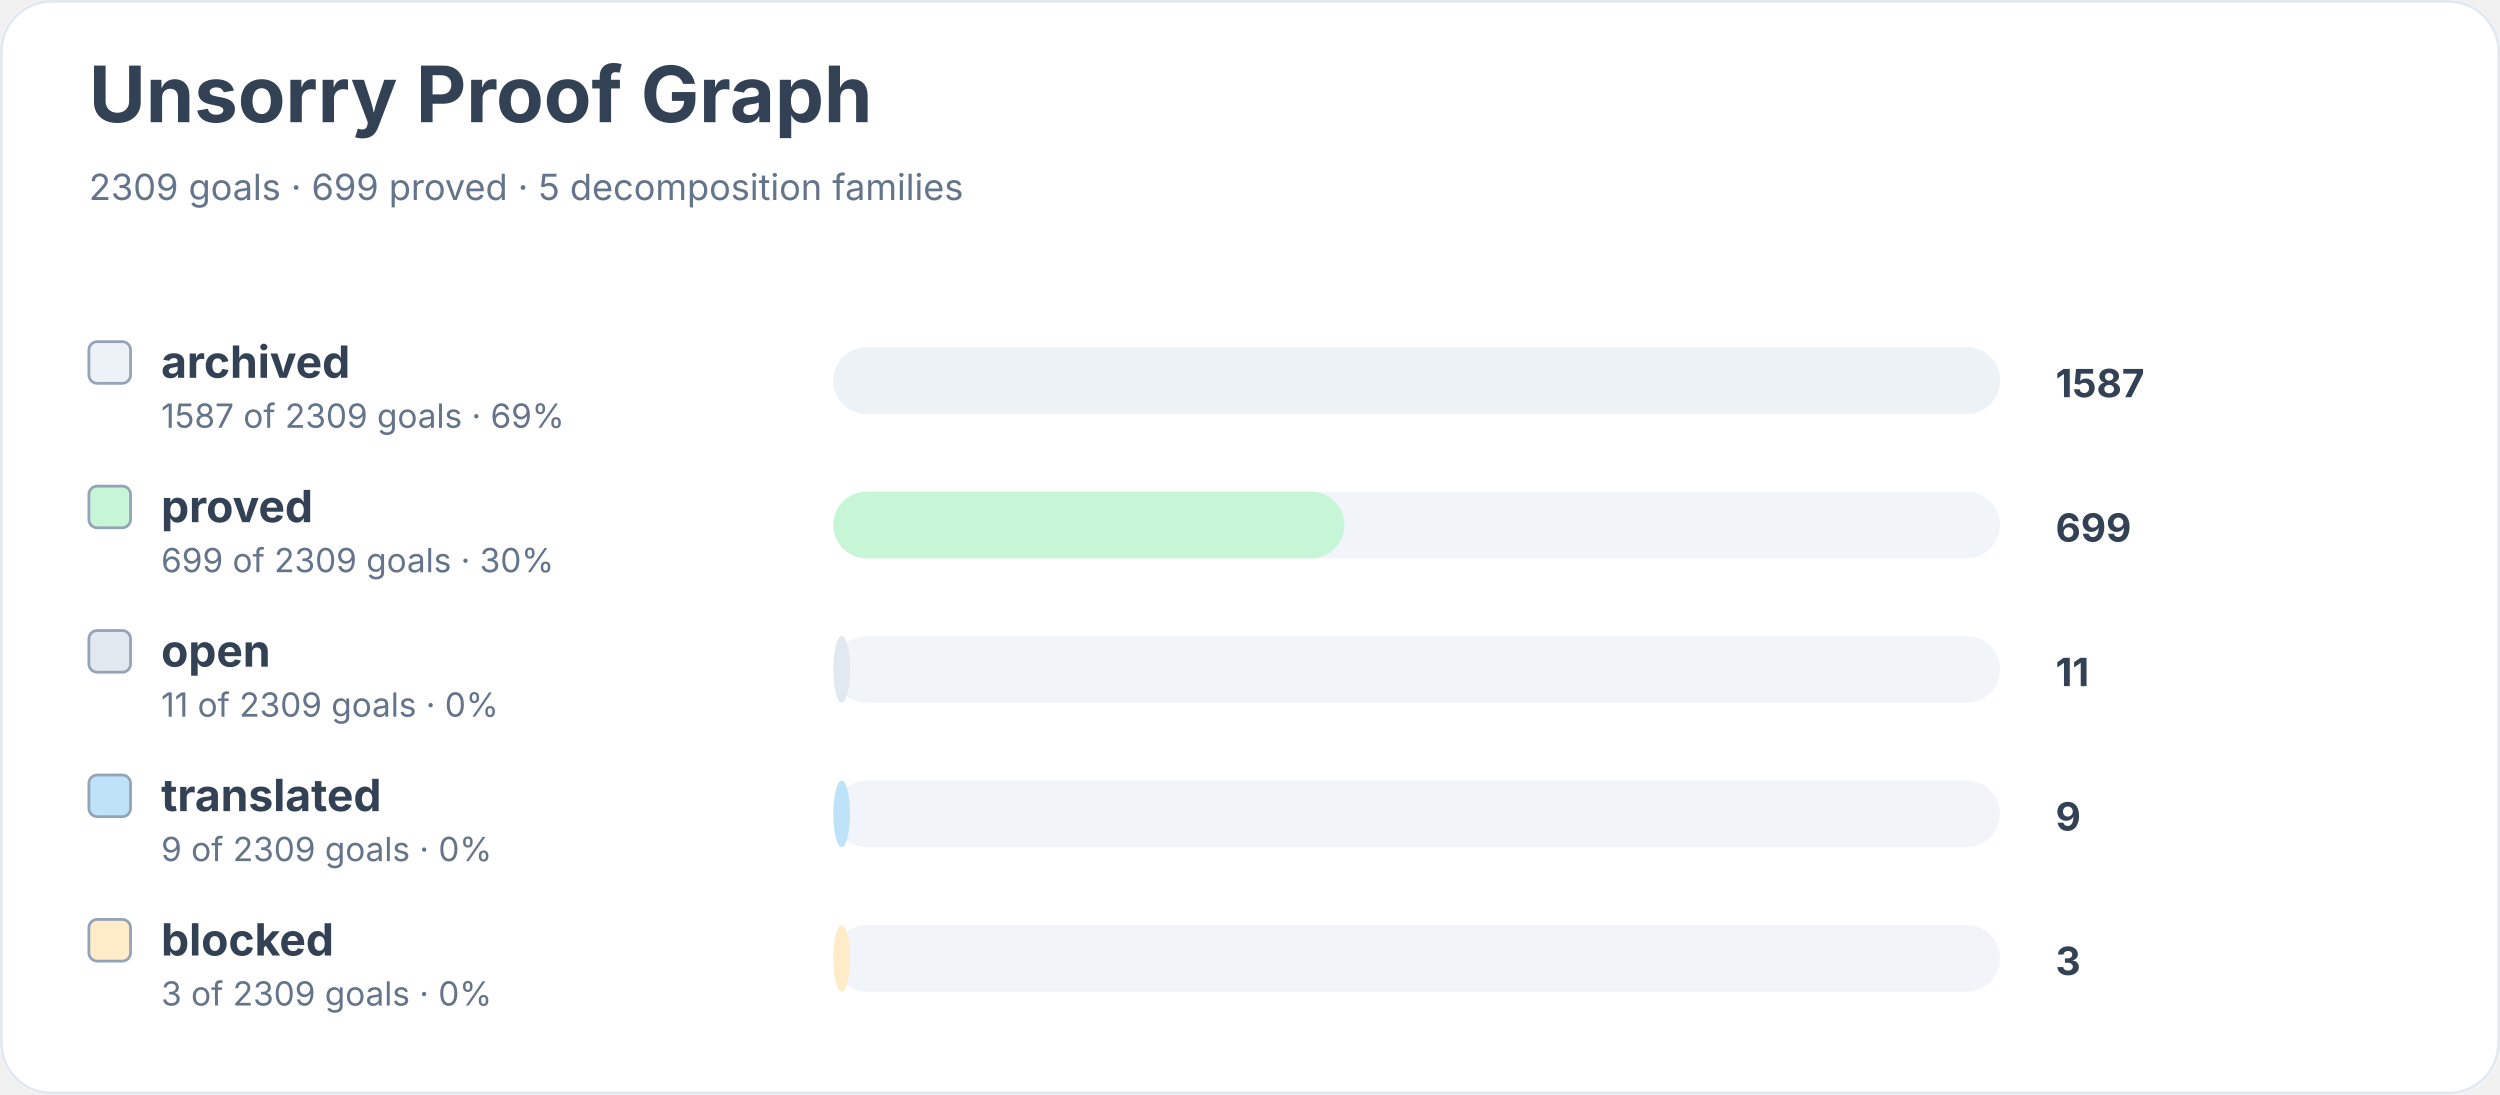
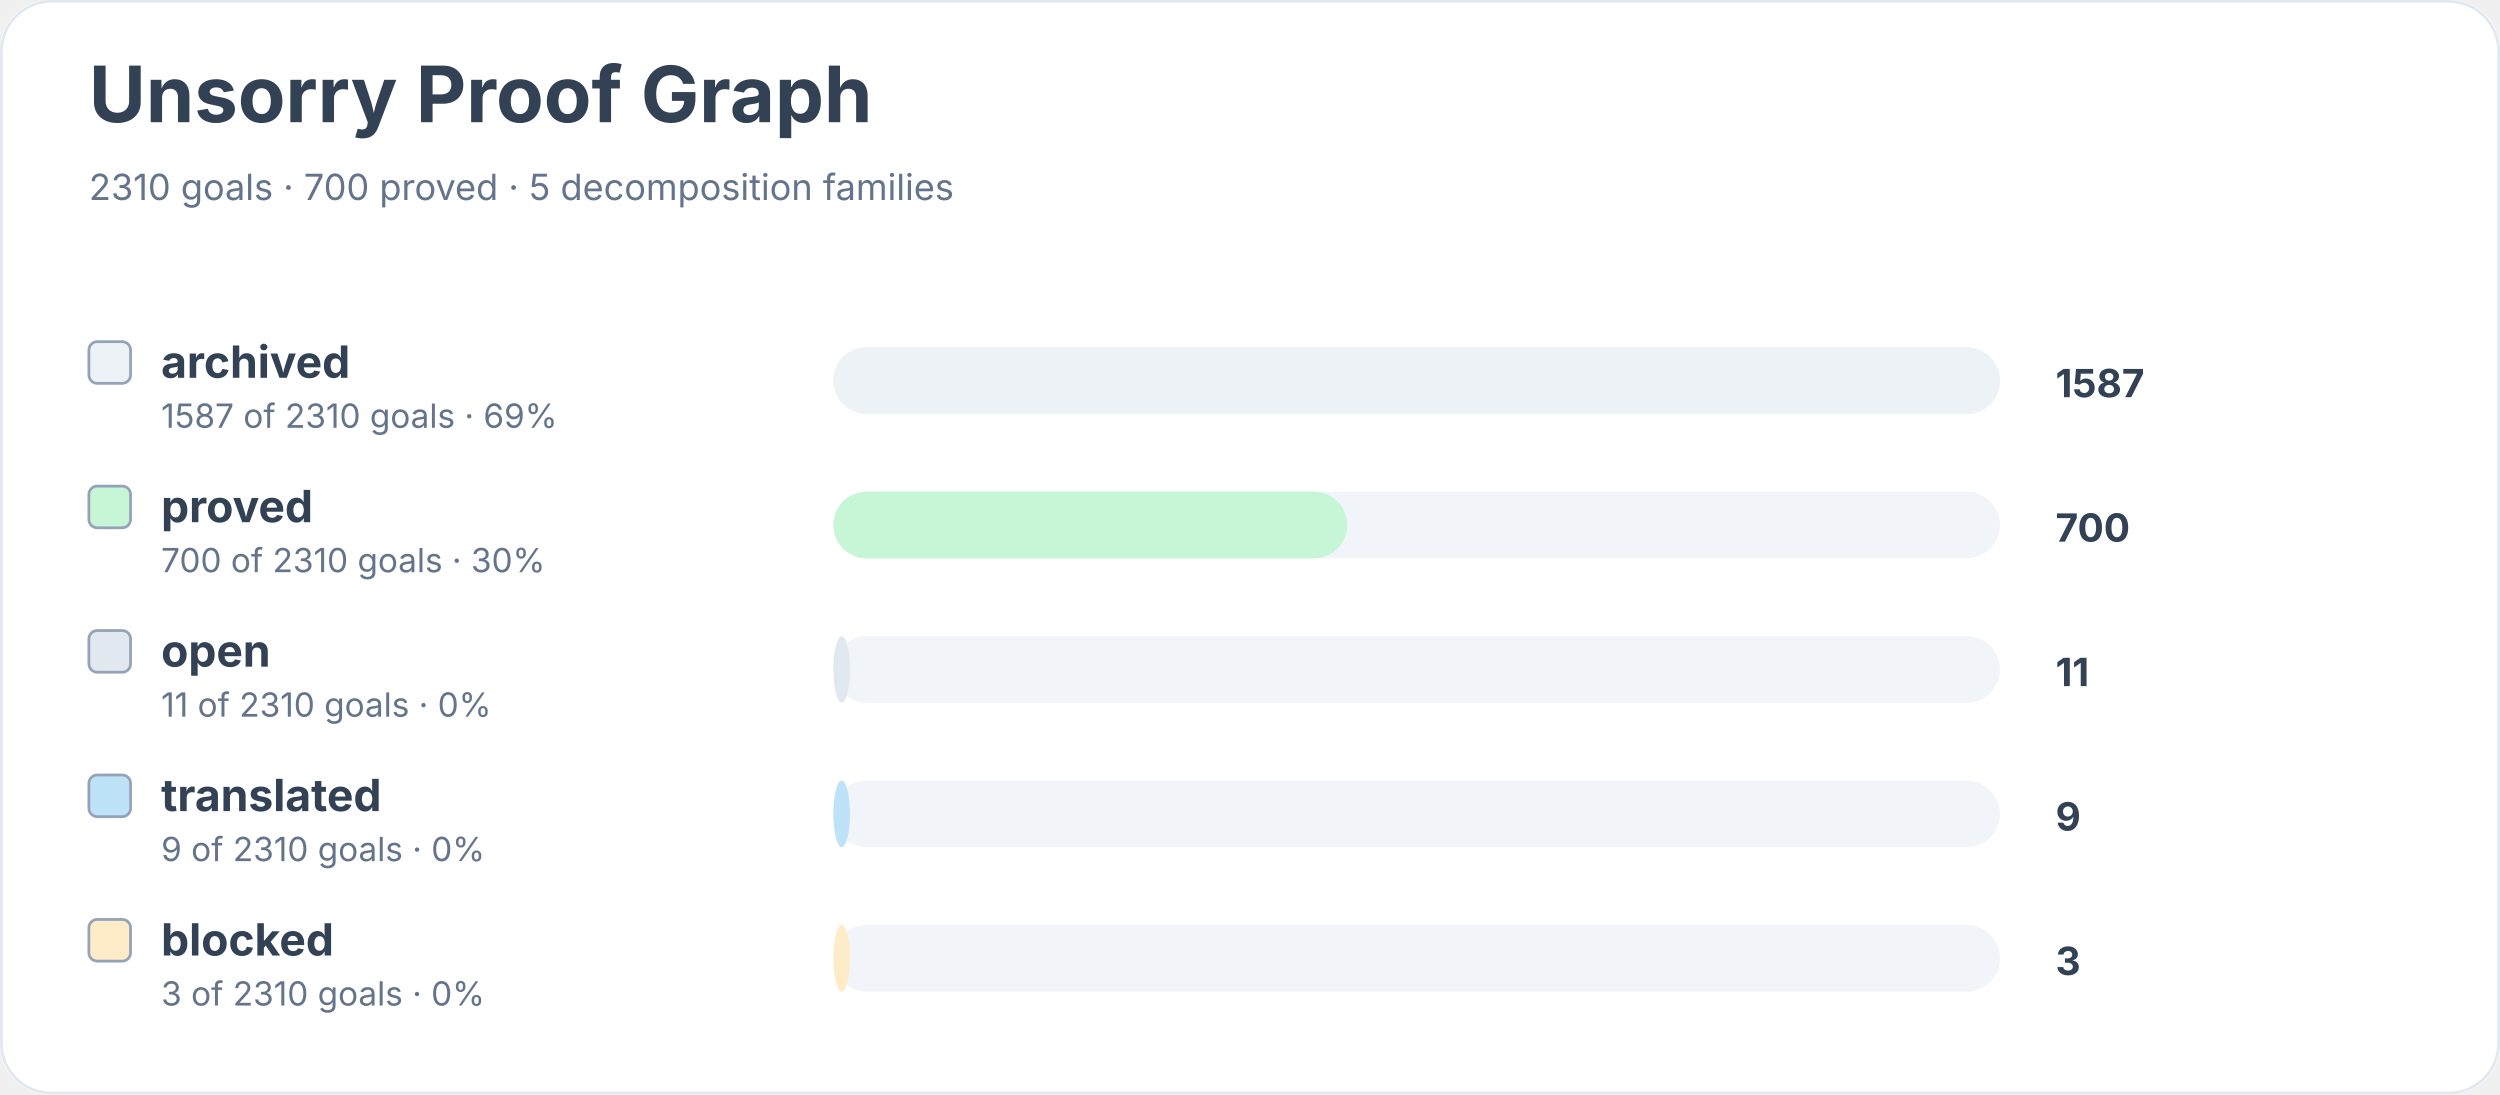
<svg xmlns="http://www.w3.org/2000/svg" width="900" height="394" viewBox="0 0 900 394" role="img" aria-labelledby="title desc">
  <rect width="900" height="100%" rx="18" fill="#ffffff" />
  <rect x="0.5" y="0.5" width="899" height="393" rx="18" fill="none" stroke="#e2e8f0" />
  <text x="32" y="44" font-family="Inter, system-ui, sans-serif" font-size="28" font-weight="700" fill="#334155">Unsorry Proof Graph</text>
-   <text x="32" y="72" font-family="Inter, system-ui, sans-serif" font-size="13" fill="#64748b">2309 goals · 699 proved · 5 decomposition families</text>
+   <text x="32" y="72" font-family="Inter, system-ui, sans-serif" font-size="13" fill="#64748b">2310 goals · 700 proved · 5 decomposition families</text>
  <rect x="32" y="123" width="15" height="15" rx="3" fill="#edf2f7" stroke="#94a3b8" />
  <text x="58" y="136" font-family="Inter, system-ui, sans-serif" font-size="16" font-weight="650" fill="#334155">archived</text>
-   <text x="58" y="154" font-family="Inter, system-ui, sans-serif" font-size="12" fill="#64748b">1587 of 2309 goals · 69%</text>
+   <text x="58" y="154" font-family="Inter, system-ui, sans-serif" font-size="12" fill="#64748b">1587 of 2310 goals · 69%</text>
  <rect x="300" y="125" width="420" height="24" rx="12" fill="#f1f5f9" />
  <rect x="300" y="125" width="420" height="24" rx="12" fill="#edf2f7" />
  <text x="740" y="143" font-family="Inter, system-ui, sans-serif" font-size="14" font-weight="700" fill="#334155">1587</text>
  <rect x="32" y="175" width="15" height="15" rx="3" fill="#c6f6d5" stroke="#94a3b8" />
  <text x="58" y="188" font-family="Inter, system-ui, sans-serif" font-size="16" font-weight="650" fill="#334155">proved</text>
-   <text x="58" y="206" font-family="Inter, system-ui, sans-serif" font-size="12" fill="#64748b">699 of 2309 goals · 30%</text>
+   <text x="58" y="206" font-family="Inter, system-ui, sans-serif" font-size="12" fill="#64748b">700 of 2310 goals · 30%</text>
  <rect x="300" y="177" width="420" height="24" rx="12" fill="#f1f5f9" />
-   <rect x="300" y="177" width="184" height="24" rx="12" fill="#c6f6d5" />
-   <text x="740" y="195" font-family="Inter, system-ui, sans-serif" font-size="14" font-weight="700" fill="#334155">699</text>
+   <rect x="300" y="177" width="185" height="24" rx="12" fill="#c6f6d5" />
+   <text x="740" y="195" font-family="Inter, system-ui, sans-serif" font-size="14" font-weight="700" fill="#334155">700</text>
  <rect x="32" y="227" width="15" height="15" rx="3" fill="#e2e8f0" stroke="#94a3b8" />
  <text x="58" y="240" font-family="Inter, system-ui, sans-serif" font-size="16" font-weight="650" fill="#334155">open</text>
-   <text x="58" y="258" font-family="Inter, system-ui, sans-serif" font-size="12" fill="#64748b">11 of 2309 goals · 0%</text>
+   <text x="58" y="258" font-family="Inter, system-ui, sans-serif" font-size="12" fill="#64748b">11 of 2310 goals · 0%</text>
  <rect x="300" y="229" width="420" height="24" rx="12" fill="#f1f5f9" />
  <rect x="300" y="229" width="6" height="24" rx="12" fill="#e2e8f0" />
  <text x="740" y="247" font-family="Inter, system-ui, sans-serif" font-size="14" font-weight="700" fill="#334155">11</text>
  <rect x="32" y="279" width="15" height="15" rx="3" fill="#bee3f8" stroke="#94a3b8" />
  <text x="58" y="292" font-family="Inter, system-ui, sans-serif" font-size="16" font-weight="650" fill="#334155">translated</text>
-   <text x="58" y="310" font-family="Inter, system-ui, sans-serif" font-size="12" fill="#64748b">9 of 2309 goals · 0%</text>
+   <text x="58" y="310" font-family="Inter, system-ui, sans-serif" font-size="12" fill="#64748b">9 of 2310 goals · 0%</text>
  <rect x="300" y="281" width="420" height="24" rx="12" fill="#f1f5f9" />
  <rect x="300" y="281" width="6" height="24" rx="12" fill="#bee3f8" />
  <text x="740" y="299" font-family="Inter, system-ui, sans-serif" font-size="14" font-weight="700" fill="#334155">9</text>
  <rect x="32" y="331" width="15" height="15" rx="3" fill="#feebc8" stroke="#94a3b8" />
  <text x="58" y="344" font-family="Inter, system-ui, sans-serif" font-size="16" font-weight="650" fill="#334155">blocked</text>
-   <text x="58" y="362" font-family="Inter, system-ui, sans-serif" font-size="12" fill="#64748b">3 of 2309 goals · 0%</text>
+   <text x="58" y="362" font-family="Inter, system-ui, sans-serif" font-size="12" fill="#64748b">3 of 2310 goals · 0%</text>
  <rect x="300" y="333" width="420" height="24" rx="12" fill="#f1f5f9" />
  <rect x="300" y="333" width="6" height="24" rx="12" fill="#feebc8" />
  <text x="740" y="351" font-family="Inter, system-ui, sans-serif" font-size="14" font-weight="700" fill="#334155">3</text>
</svg>
